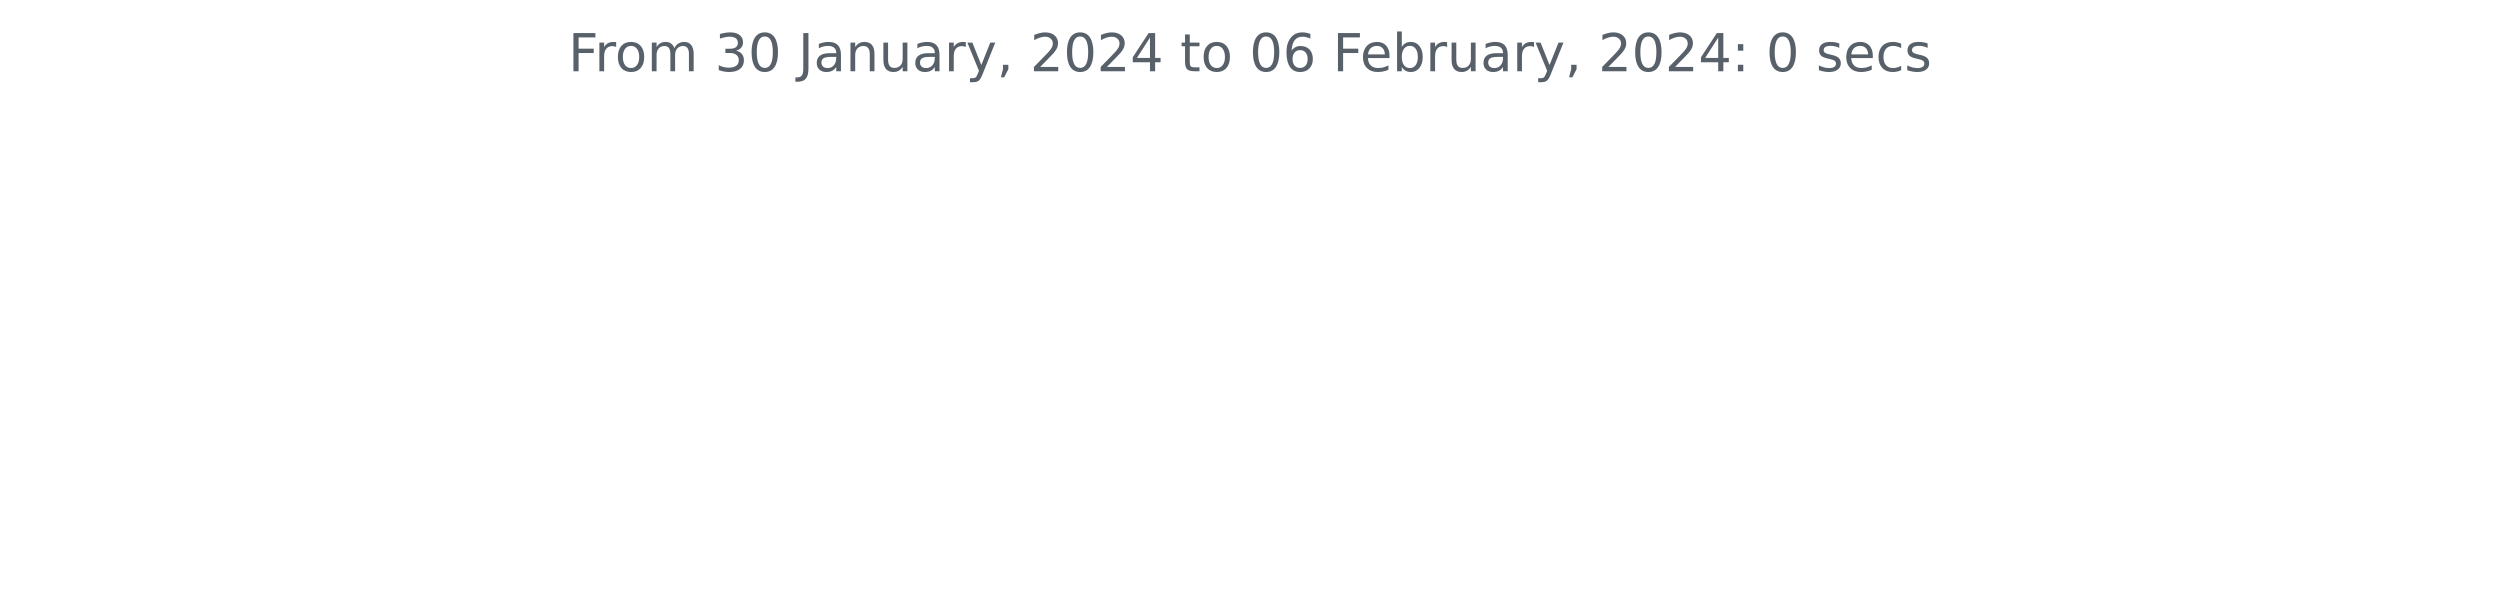
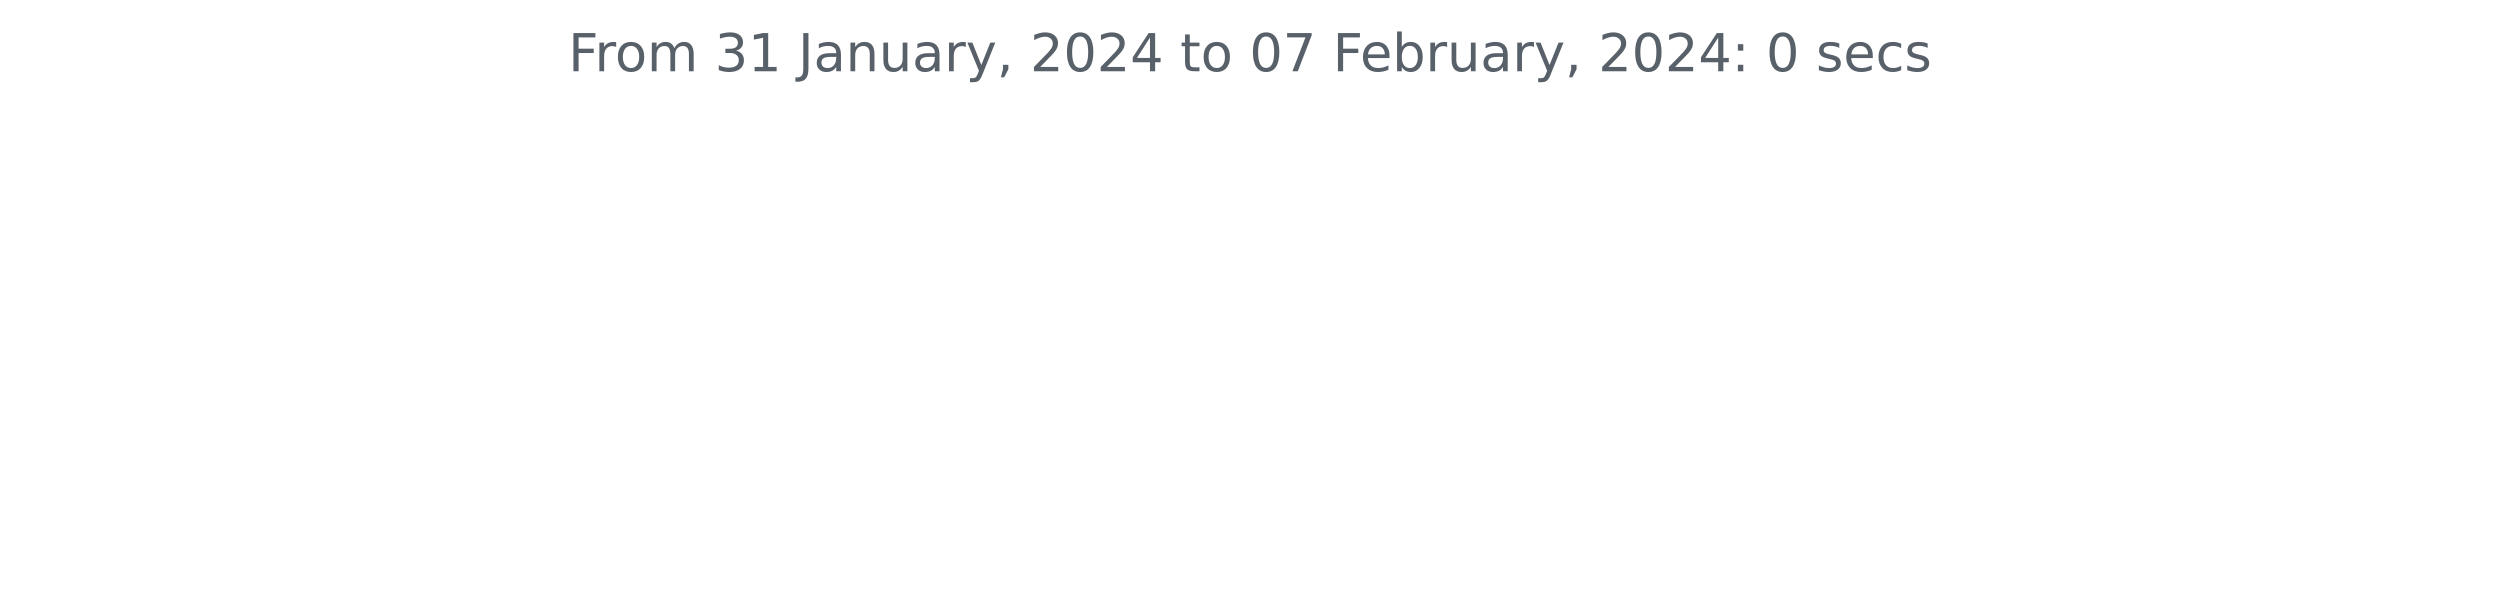
<svg xmlns="http://www.w3.org/2000/svg" xmlns:xlink="http://www.w3.org/1999/xlink" width="572.4pt" height="140.398pt" viewBox="0 0 572.4 140.398" version="1.1">
  <defs>
    <style type="text/css">*{stroke-linejoin: round; stroke-linecap: butt}</style>
  </defs>
  <g id="figure_1">
    <g id="patch_1">
      <path d="M 0 140.398  L 572.4 140.398  L 572.4 0  L 0 0  L 0 140.398  z " style="fill: none" />
    </g>
    <g id="axes_1">
      <g id="matplotlib.axis_1" />
      <g id="matplotlib.axis_2" />
      <g id="text_1">
        <g style="fill: #586069" transform="translate(130.1147 16.31812)scale(0.12 -0.12)">
          <defs>
            <path id="DejaVuSans-46" d="M 628 4666  L 3309 4666  L 3309 4134  L 1259 4134  L 1259 2759  L 3109 2759  L 3109 2228  L 1259 2228  L 1259 0  L 628 0  L 628 4666  z " transform="scale(0.015625)" />
            <path id="DejaVuSans-72" d="M 2631 2963  Q 2534 3019 2420 3045  Q 2306 3072 2169 3072  Q 1681 3072 1420 2755  Q 1159 2438 1159 1844  L 1159 0  L 581 0  L 581 3500  L 1159 3500  L 1159 2956  Q 1341 3275 1631 3429  Q 1922 3584 2338 3584  Q 2397 3584 2469 3576  Q 2541 3569 2628 3553  L 2631 2963  z " transform="scale(0.015625)" />
            <path id="DejaVuSans-6f" d="M 1959 3097  Q 1497 3097 1228 2736  Q 959 2375 959 1747  Q 959 1119 1226 758  Q 1494 397 1959 397  Q 2419 397 2687 759  Q 2956 1122 2956 1747  Q 2956 2369 2687 2733  Q 2419 3097 1959 3097  z M 1959 3584  Q 2709 3584 3137 3096  Q 3566 2609 3566 1747  Q 3566 888 3137 398  Q 2709 -91 1959 -91  Q 1206 -91 779 398  Q 353 888 353 1747  Q 353 2609 779 3096  Q 1206 3584 1959 3584  z " transform="scale(0.015625)" />
            <path id="DejaVuSans-6d" d="M 3328 2828  Q 3544 3216 3844 3400  Q 4144 3584 4550 3584  Q 5097 3584 5394 3201  Q 5691 2819 5691 2113  L 5691 0  L 5113 0  L 5113 2094  Q 5113 2597 4934 2840  Q 4756 3084 4391 3084  Q 3944 3084 3684 2787  Q 3425 2491 3425 1978  L 3425 0  L 2847 0  L 2847 2094  Q 2847 2600 2669 2842  Q 2491 3084 2119 3084  Q 1678 3084 1418 2786  Q 1159 2488 1159 1978  L 1159 0  L 581 0  L 581 3500  L 1159 3500  L 1159 2956  Q 1356 3278 1631 3431  Q 1906 3584 2284 3584  Q 2666 3584 2933 3390  Q 3200 3197 3328 2828  z " transform="scale(0.015625)" />
            <path id="DejaVuSans-20" transform="scale(0.015625)" />
            <path id="DejaVuSans-33" d="M 2597 2516  Q 3050 2419 3304 2112  Q 3559 1806 3559 1356  Q 3559 666 3084 287  Q 2609 -91 1734 -91  Q 1441 -91 1130 -33  Q 819 25 488 141  L 488 750  Q 750 597 1062 519  Q 1375 441 1716 441  Q 2309 441 2620 675  Q 2931 909 2931 1356  Q 2931 1769 2642 2001  Q 2353 2234 1838 2234  L 1294 2234  L 1294 2753  L 1863 2753  Q 2328 2753 2575 2939  Q 2822 3125 2822 3475  Q 2822 3834 2567 4026  Q 2313 4219 1838 4219  Q 1578 4219 1281 4162  Q 984 4106 628 3988  L 628 4550  Q 988 4650 1302 4700  Q 1616 4750 1894 4750  Q 2613 4750 3031 4423  Q 3450 4097 3450 3541  Q 3450 3153 3228 2886  Q 3006 2619 2597 2516  z " transform="scale(0.015625)" />
-             <path id="DejaVuSans-30" d="M 2034 4250  Q 1547 4250 1301 3770  Q 1056 3291 1056 2328  Q 1056 1369 1301 889  Q 1547 409 2034 409  Q 2525 409 2770 889  Q 3016 1369 3016 2328  Q 3016 3291 2770 3770  Q 2525 4250 2034 4250  z M 2034 4750  Q 2819 4750 3233 4129  Q 3647 3509 3647 2328  Q 3647 1150 3233 529  Q 2819 -91 2034 -91  Q 1250 -91 836 529  Q 422 1150 422 2328  Q 422 3509 836 4129  Q 1250 4750 2034 4750  z " transform="scale(0.015625)" />
+             <path id="DejaVuSans-31" d="M 794 531  L 1825 531  L 1825 4091  L 703 3866  L 703 4441  L 1819 4666  L 2450 4666  L 2450 531  L 3481 531  L 3481 0  L 794 0  L 794 531  z " transform="scale(0.015625)" />
            <path id="DejaVuSans-4a" d="M 628 4666  L 1259 4666  L 1259 325  Q 1259 -519 939 -900  Q 619 -1281 -91 -1281  L -331 -1281  L -331 -750  L -134 -750  Q 284 -750 456 -515  Q 628 -281 628 325  L 628 4666  z " transform="scale(0.015625)" />
            <path id="DejaVuSans-61" d="M 2194 1759  Q 1497 1759 1228 1600  Q 959 1441 959 1056  Q 959 750 1161 570  Q 1363 391 1709 391  Q 2188 391 2477 730  Q 2766 1069 2766 1631  L 2766 1759  L 2194 1759  z M 3341 1997  L 3341 0  L 2766 0  L 2766 531  Q 2569 213 2275 61  Q 1981 -91 1556 -91  Q 1019 -91 701 211  Q 384 513 384 1019  Q 384 1609 779 1909  Q 1175 2209 1959 2209  L 2766 2209  L 2766 2266  Q 2766 2663 2505 2880  Q 2244 3097 1772 3097  Q 1472 3097 1187 3025  Q 903 2953 641 2809  L 641 3341  Q 956 3463 1253 3523  Q 1550 3584 1831 3584  Q 2591 3584 2966 3190  Q 3341 2797 3341 1997  z " transform="scale(0.015625)" />
            <path id="DejaVuSans-6e" d="M 3513 2113  L 3513 0  L 2938 0  L 2938 2094  Q 2938 2591 2744 2837  Q 2550 3084 2163 3084  Q 1697 3084 1428 2787  Q 1159 2491 1159 1978  L 1159 0  L 581 0  L 581 3500  L 1159 3500  L 1159 2956  Q 1366 3272 1645 3428  Q 1925 3584 2291 3584  Q 2894 3584 3203 3211  Q 3513 2838 3513 2113  z " transform="scale(0.015625)" />
            <path id="DejaVuSans-75" d="M 544 1381  L 544 3500  L 1119 3500  L 1119 1403  Q 1119 906 1312 657  Q 1506 409 1894 409  Q 2359 409 2629 706  Q 2900 1003 2900 1516  L 2900 3500  L 3475 3500  L 3475 0  L 2900 0  L 2900 538  Q 2691 219 2414 64  Q 2138 -91 1772 -91  Q 1169 -91 856 284  Q 544 659 544 1381  z M 1991 3584  L 1991 3584  z " transform="scale(0.015625)" />
            <path id="DejaVuSans-79" d="M 2059 -325  Q 1816 -950 1584 -1140  Q 1353 -1331 966 -1331  L 506 -1331  L 506 -850  L 844 -850  Q 1081 -850 1212 -737  Q 1344 -625 1503 -206  L 1606 56  L 191 3500  L 800 3500  L 1894 763  L 2988 3500  L 3597 3500  L 2059 -325  z " transform="scale(0.015625)" />
            <path id="DejaVuSans-2c" d="M 750 794  L 1409 794  L 1409 256  L 897 -744  L 494 -744  L 750 256  L 750 794  z " transform="scale(0.015625)" />
            <path id="DejaVuSans-32" d="M 1228 531  L 3431 531  L 3431 0  L 469 0  L 469 531  Q 828 903 1448 1529  Q 2069 2156 2228 2338  Q 2531 2678 2651 2914  Q 2772 3150 2772 3378  Q 2772 3750 2511 3984  Q 2250 4219 1831 4219  Q 1534 4219 1204 4116  Q 875 4013 500 3803  L 500 4441  Q 881 4594 1212 4672  Q 1544 4750 1819 4750  Q 2544 4750 2975 4387  Q 3406 4025 3406 3419  Q 3406 3131 3298 2873  Q 3191 2616 2906 2266  Q 2828 2175 2409 1742  Q 1991 1309 1228 531  z " transform="scale(0.015625)" />
+             <path id="DejaVuSans-30" d="M 2034 4250  Q 1547 4250 1301 3770  Q 1056 3291 1056 2328  Q 1056 1369 1301 889  Q 1547 409 2034 409  Q 2525 409 2770 889  Q 3016 1369 3016 2328  Q 3016 3291 2770 3770  Q 2525 4250 2034 4250  z M 2034 4750  Q 2819 4750 3233 4129  Q 3647 3509 3647 2328  Q 3647 1150 3233 529  Q 2819 -91 2034 -91  Q 1250 -91 836 529  Q 422 1150 422 2328  Q 422 3509 836 4129  Q 1250 4750 2034 4750  z " transform="scale(0.015625)" />
            <path id="DejaVuSans-34" d="M 2419 4116  L 825 1625  L 2419 1625  L 2419 4116  z M 2253 4666  L 3047 4666  L 3047 1625  L 3713 1625  L 3713 1100  L 3047 1100  L 3047 0  L 2419 0  L 2419 1100  L 313 1100  L 313 1709  L 2253 4666  z " transform="scale(0.015625)" />
            <path id="DejaVuSans-74" d="M 1172 4494  L 1172 3500  L 2356 3500  L 2356 3053  L 1172 3053  L 1172 1153  Q 1172 725 1289 603  Q 1406 481 1766 481  L 2356 481  L 2356 0  L 1766 0  Q 1100 0 847 248  Q 594 497 594 1153  L 594 3053  L 172 3053  L 172 3500  L 594 3500  L 594 4494  L 1172 4494  z " transform="scale(0.015625)" />
-             <path id="DejaVuSans-36" d="M 2113 2584  Q 1688 2584 1439 2293  Q 1191 2003 1191 1497  Q 1191 994 1439 701  Q 1688 409 2113 409  Q 2538 409 2786 701  Q 3034 994 3034 1497  Q 3034 2003 2786 2293  Q 2538 2584 2113 2584  z M 3366 4563  L 3366 3988  Q 3128 4100 2886 4159  Q 2644 4219 2406 4219  Q 1781 4219 1451 3797  Q 1122 3375 1075 2522  Q 1259 2794 1537 2939  Q 1816 3084 2150 3084  Q 2853 3084 3261 2657  Q 3669 2231 3669 1497  Q 3669 778 3244 343  Q 2819 -91 2113 -91  Q 1303 -91 875 529  Q 447 1150 447 2328  Q 447 3434 972 4092  Q 1497 4750 2381 4750  Q 2619 4750 2861 4703  Q 3103 4656 3366 4563  z " transform="scale(0.015625)" />
+             <path id="DejaVuSans-37" d="M 525 4666  L 3525 4666  L 3525 4397  L 1831 0  L 1172 0  L 2766 4134  L 525 4134  L 525 4666  z " transform="scale(0.015625)" />
            <path id="DejaVuSans-65" d="M 3597 1894  L 3597 1613  L 953 1613  Q 991 1019 1311 708  Q 1631 397 2203 397  Q 2534 397 2845 478  Q 3156 559 3463 722  L 3463 178  Q 3153 47 2828 -22  Q 2503 -91 2169 -91  Q 1331 -91 842 396  Q 353 884 353 1716  Q 353 2575 817 3079  Q 1281 3584 2069 3584  Q 2775 3584 3186 3129  Q 3597 2675 3597 1894  z M 3022 2063  Q 3016 2534 2758 2815  Q 2500 3097 2075 3097  Q 1594 3097 1305 2825  Q 1016 2553 972 2059  L 3022 2063  z " transform="scale(0.015625)" />
            <path id="DejaVuSans-62" d="M 3116 1747  Q 3116 2381 2855 2742  Q 2594 3103 2138 3103  Q 1681 3103 1420 2742  Q 1159 2381 1159 1747  Q 1159 1113 1420 752  Q 1681 391 2138 391  Q 2594 391 2855 752  Q 3116 1113 3116 1747  z M 1159 2969  Q 1341 3281 1617 3432  Q 1894 3584 2278 3584  Q 2916 3584 3314 3078  Q 3713 2572 3713 1747  Q 3713 922 3314 415  Q 2916 -91 2278 -91  Q 1894 -91 1617 61  Q 1341 213 1159 525  L 1159 0  L 581 0  L 581 4863  L 1159 4863  L 1159 2969  z " transform="scale(0.015625)" />
            <path id="DejaVuSans-3a" d="M 750 794  L 1409 794  L 1409 0  L 750 0  L 750 794  z M 750 3309  L 1409 3309  L 1409 2516  L 750 2516  L 750 3309  z " transform="scale(0.015625)" />
            <path id="DejaVuSans-73" d="M 2834 3397  L 2834 2853  Q 2591 2978 2328 3040  Q 2066 3103 1784 3103  Q 1356 3103 1142 2972  Q 928 2841 928 2578  Q 928 2378 1081 2264  Q 1234 2150 1697 2047  L 1894 2003  Q 2506 1872 2764 1633  Q 3022 1394 3022 966  Q 3022 478 2636 193  Q 2250 -91 1575 -91  Q 1294 -91 989 -36  Q 684 19 347 128  L 347 722  Q 666 556 975 473  Q 1284 391 1588 391  Q 1994 391 2212 530  Q 2431 669 2431 922  Q 2431 1156 2273 1281  Q 2116 1406 1581 1522  L 1381 1569  Q 847 1681 609 1914  Q 372 2147 372 2553  Q 372 3047 722 3315  Q 1072 3584 1716 3584  Q 2034 3584 2315 3537  Q 2597 3491 2834 3397  z " transform="scale(0.015625)" />
            <path id="DejaVuSans-63" d="M 3122 3366  L 3122 2828  Q 2878 2963 2633 3030  Q 2388 3097 2138 3097  Q 1578 3097 1268 2742  Q 959 2388 959 1747  Q 959 1106 1268 751  Q 1578 397 2138 397  Q 2388 397 2633 464  Q 2878 531 3122 666  L 3122 134  Q 2881 22 2623 -34  Q 2366 -91 2075 -91  Q 1284 -91 818 406  Q 353 903 353 1747  Q 353 2603 823 3093  Q 1294 3584 2113 3584  Q 2378 3584 2631 3529  Q 2884 3475 3122 3366  z " transform="scale(0.015625)" />
          </defs>
          <use xlink:href="#DejaVuSans-46" />
          <use xlink:href="#DejaVuSans-72" x="50.27" />
          <use xlink:href="#DejaVuSans-6f" x="89.133" />
          <use xlink:href="#DejaVuSans-6d" x="150.314" />
          <use xlink:href="#DejaVuSans-20" x="247.727" />
          <use xlink:href="#DejaVuSans-33" x="279.514" />
-           <use xlink:href="#DejaVuSans-30" x="343.137" />
+           <use xlink:href="#DejaVuSans-31" x="343.137" />
          <use xlink:href="#DejaVuSans-20" x="406.76" />
          <use xlink:href="#DejaVuSans-4a" x="438.547" />
          <use xlink:href="#DejaVuSans-61" x="468.039" />
          <use xlink:href="#DejaVuSans-6e" x="529.318" />
          <use xlink:href="#DejaVuSans-75" x="592.697" />
          <use xlink:href="#DejaVuSans-61" x="656.076" />
          <use xlink:href="#DejaVuSans-72" x="717.355" />
          <use xlink:href="#DejaVuSans-79" x="758.469" />
          <use xlink:href="#DejaVuSans-2c" x="817.648" />
          <use xlink:href="#DejaVuSans-20" x="849.436" />
          <use xlink:href="#DejaVuSans-32" x="881.223" />
          <use xlink:href="#DejaVuSans-30" x="944.846" />
          <use xlink:href="#DejaVuSans-32" x="1008.469" />
          <use xlink:href="#DejaVuSans-34" x="1072.092" />
          <use xlink:href="#DejaVuSans-20" x="1135.715" />
          <use xlink:href="#DejaVuSans-74" x="1167.502" />
          <use xlink:href="#DejaVuSans-6f" x="1206.711" />
          <use xlink:href="#DejaVuSans-20" x="1267.893" />
          <use xlink:href="#DejaVuSans-30" x="1299.68" />
-           <use xlink:href="#DejaVuSans-36" x="1363.303" />
+           <use xlink:href="#DejaVuSans-37" x="1363.303" />
          <use xlink:href="#DejaVuSans-20" x="1426.926" />
          <use xlink:href="#DejaVuSans-46" x="1458.713" />
          <use xlink:href="#DejaVuSans-65" x="1510.732" />
          <use xlink:href="#DejaVuSans-62" x="1572.256" />
          <use xlink:href="#DejaVuSans-72" x="1635.732" />
          <use xlink:href="#DejaVuSans-75" x="1676.846" />
          <use xlink:href="#DejaVuSans-61" x="1740.225" />
          <use xlink:href="#DejaVuSans-72" x="1801.504" />
          <use xlink:href="#DejaVuSans-79" x="1842.617" />
          <use xlink:href="#DejaVuSans-2c" x="1901.797" />
          <use xlink:href="#DejaVuSans-20" x="1933.584" />
          <use xlink:href="#DejaVuSans-32" x="1965.371" />
          <use xlink:href="#DejaVuSans-30" x="2028.994" />
          <use xlink:href="#DejaVuSans-32" x="2092.617" />
          <use xlink:href="#DejaVuSans-34" x="2156.24" />
          <use xlink:href="#DejaVuSans-3a" x="2219.863" />
          <use xlink:href="#DejaVuSans-20" x="2253.555" />
          <use xlink:href="#DejaVuSans-30" x="2285.342" />
          <use xlink:href="#DejaVuSans-20" x="2348.965" />
          <use xlink:href="#DejaVuSans-73" x="2380.752" />
          <use xlink:href="#DejaVuSans-65" x="2432.852" />
          <use xlink:href="#DejaVuSans-63" x="2494.375" />
          <use xlink:href="#DejaVuSans-73" x="2549.355" />
        </g>
      </g>
    </g>
  </g>
</svg>
